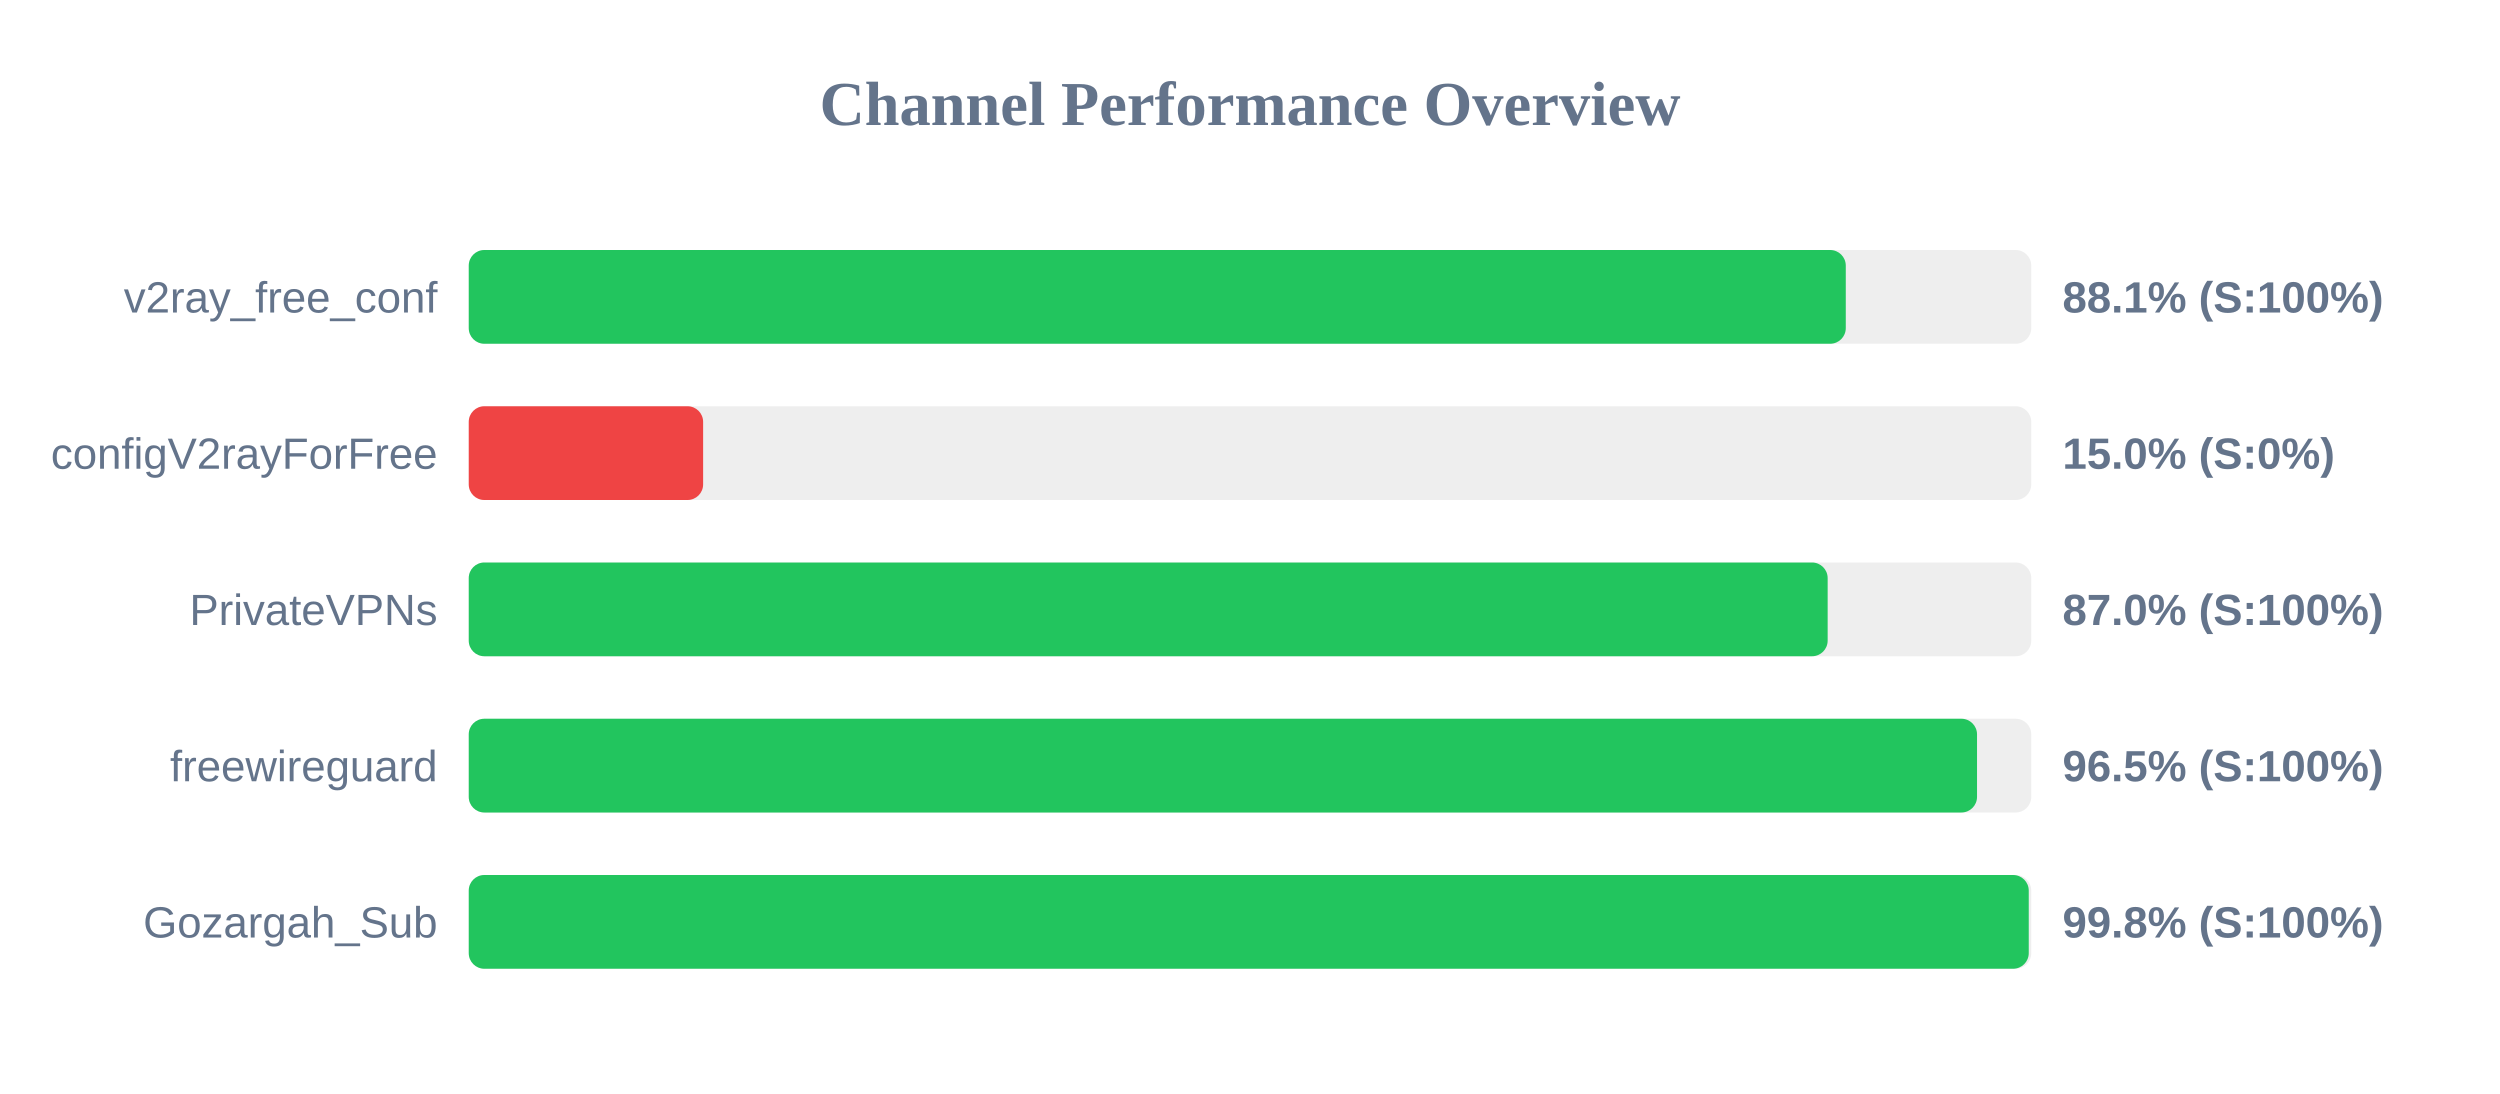
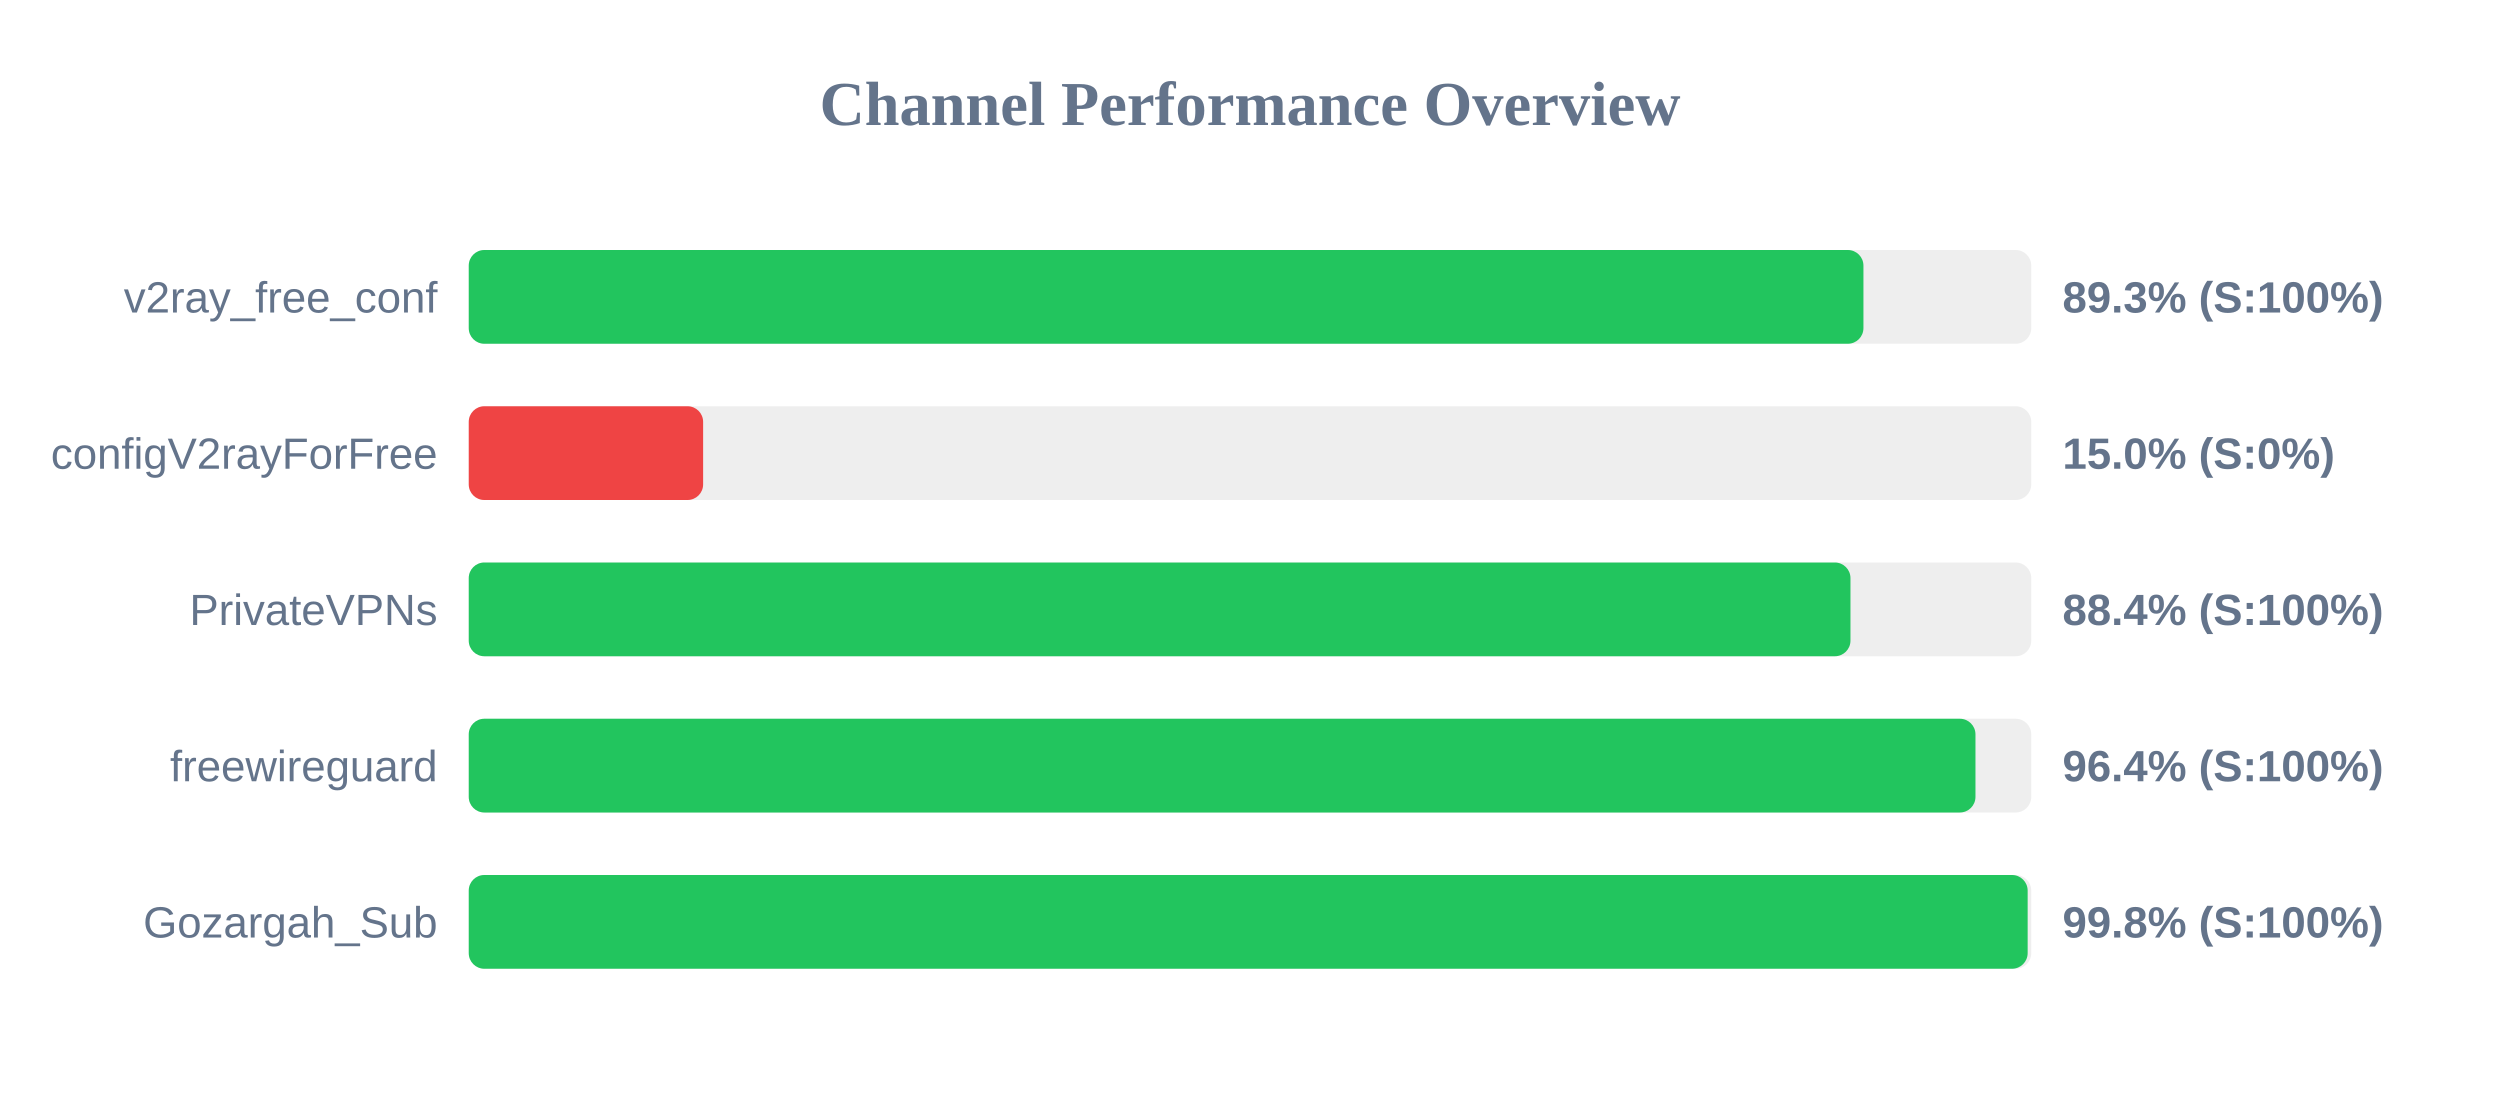
<svg xmlns="http://www.w3.org/2000/svg" width="800" height="350" version="1.1">
  <style>
        .row { font: 14px Arial; fill: #64748b; }
        .score { font: bold 14px Arial; fill: #64748b; }
    </style>
  <text x="400" y="40" text-anchor="middle" font-size="20px" font-weight="bold" fill="#64748b">Channel Performance Overview</text>
  <rect x="150" y="80" width="500" height="30" fill="#eee" rx="5" />
-   <rect x="150" y="80" width="440.65" height="30" fill="#22c55e" rx="5" />
+   <rect x="150" y="80" width="446.3" height="30" fill="#22c55e" rx="5" />
  <text x="140" y="100" text-anchor="end" class="row">v2ray_free_conf</text>
-   <text x="660" y="100" text-anchor="start" class="score">88.1% (S:100%)</text>
+   <text x="660" y="100" text-anchor="start" class="score">89.3% (S:100%)</text>
  <rect x="150" y="130" width="500" height="30" fill="#eee" rx="5" />
  <rect x="150" y="130" width="75.0" height="30" fill="#ef4444" rx="5" />
  <text x="140" y="150" text-anchor="end" class="row">configV2rayForFree</text>
  <text x="660" y="150" text-anchor="start" class="score">15.0% (S:0%)</text>
  <rect x="150" y="180" width="500" height="30" fill="#eee" rx="5" />
-   <rect x="150" y="180" width="434.85" height="30" fill="#22c55e" rx="5" />
+   <rect x="150" y="180" width="442.15" height="30" fill="#22c55e" rx="5" />
  <text x="140" y="200" text-anchor="end" class="row">PrivateVPNs</text>
-   <text x="660" y="200" text-anchor="start" class="score">87.0% (S:100%)</text>
+   <text x="660" y="200" text-anchor="start" class="score">88.4% (S:100%)</text>
  <rect x="150" y="230" width="500" height="30" fill="#eee" rx="5" />
-   <rect x="150" y="230" width="482.65" height="30" fill="#22c55e" rx="5" />
+   <rect x="150" y="230" width="482.15" height="30" fill="#22c55e" rx="5" />
  <text x="140" y="250" text-anchor="end" class="row">freewireguard</text>
-   <text x="660" y="250" text-anchor="start" class="score">96.5% (S:100%)</text>
+   <text x="660" y="250" text-anchor="start" class="score">96.4% (S:100%)</text>
  <rect x="150" y="280" width="500" height="30" fill="#eee" rx="5" />
-   <rect x="150" y="280" width="499.2" height="30" fill="#22c55e" rx="5" />
+   <rect x="150" y="280" width="498.85" height="30" fill="#22c55e" rx="5" />
  <text x="140" y="300" text-anchor="end" class="row">Gozargah_Sub</text>
  <text x="660" y="300" text-anchor="start" class="score">99.8% (S:100%)</text>
</svg>
